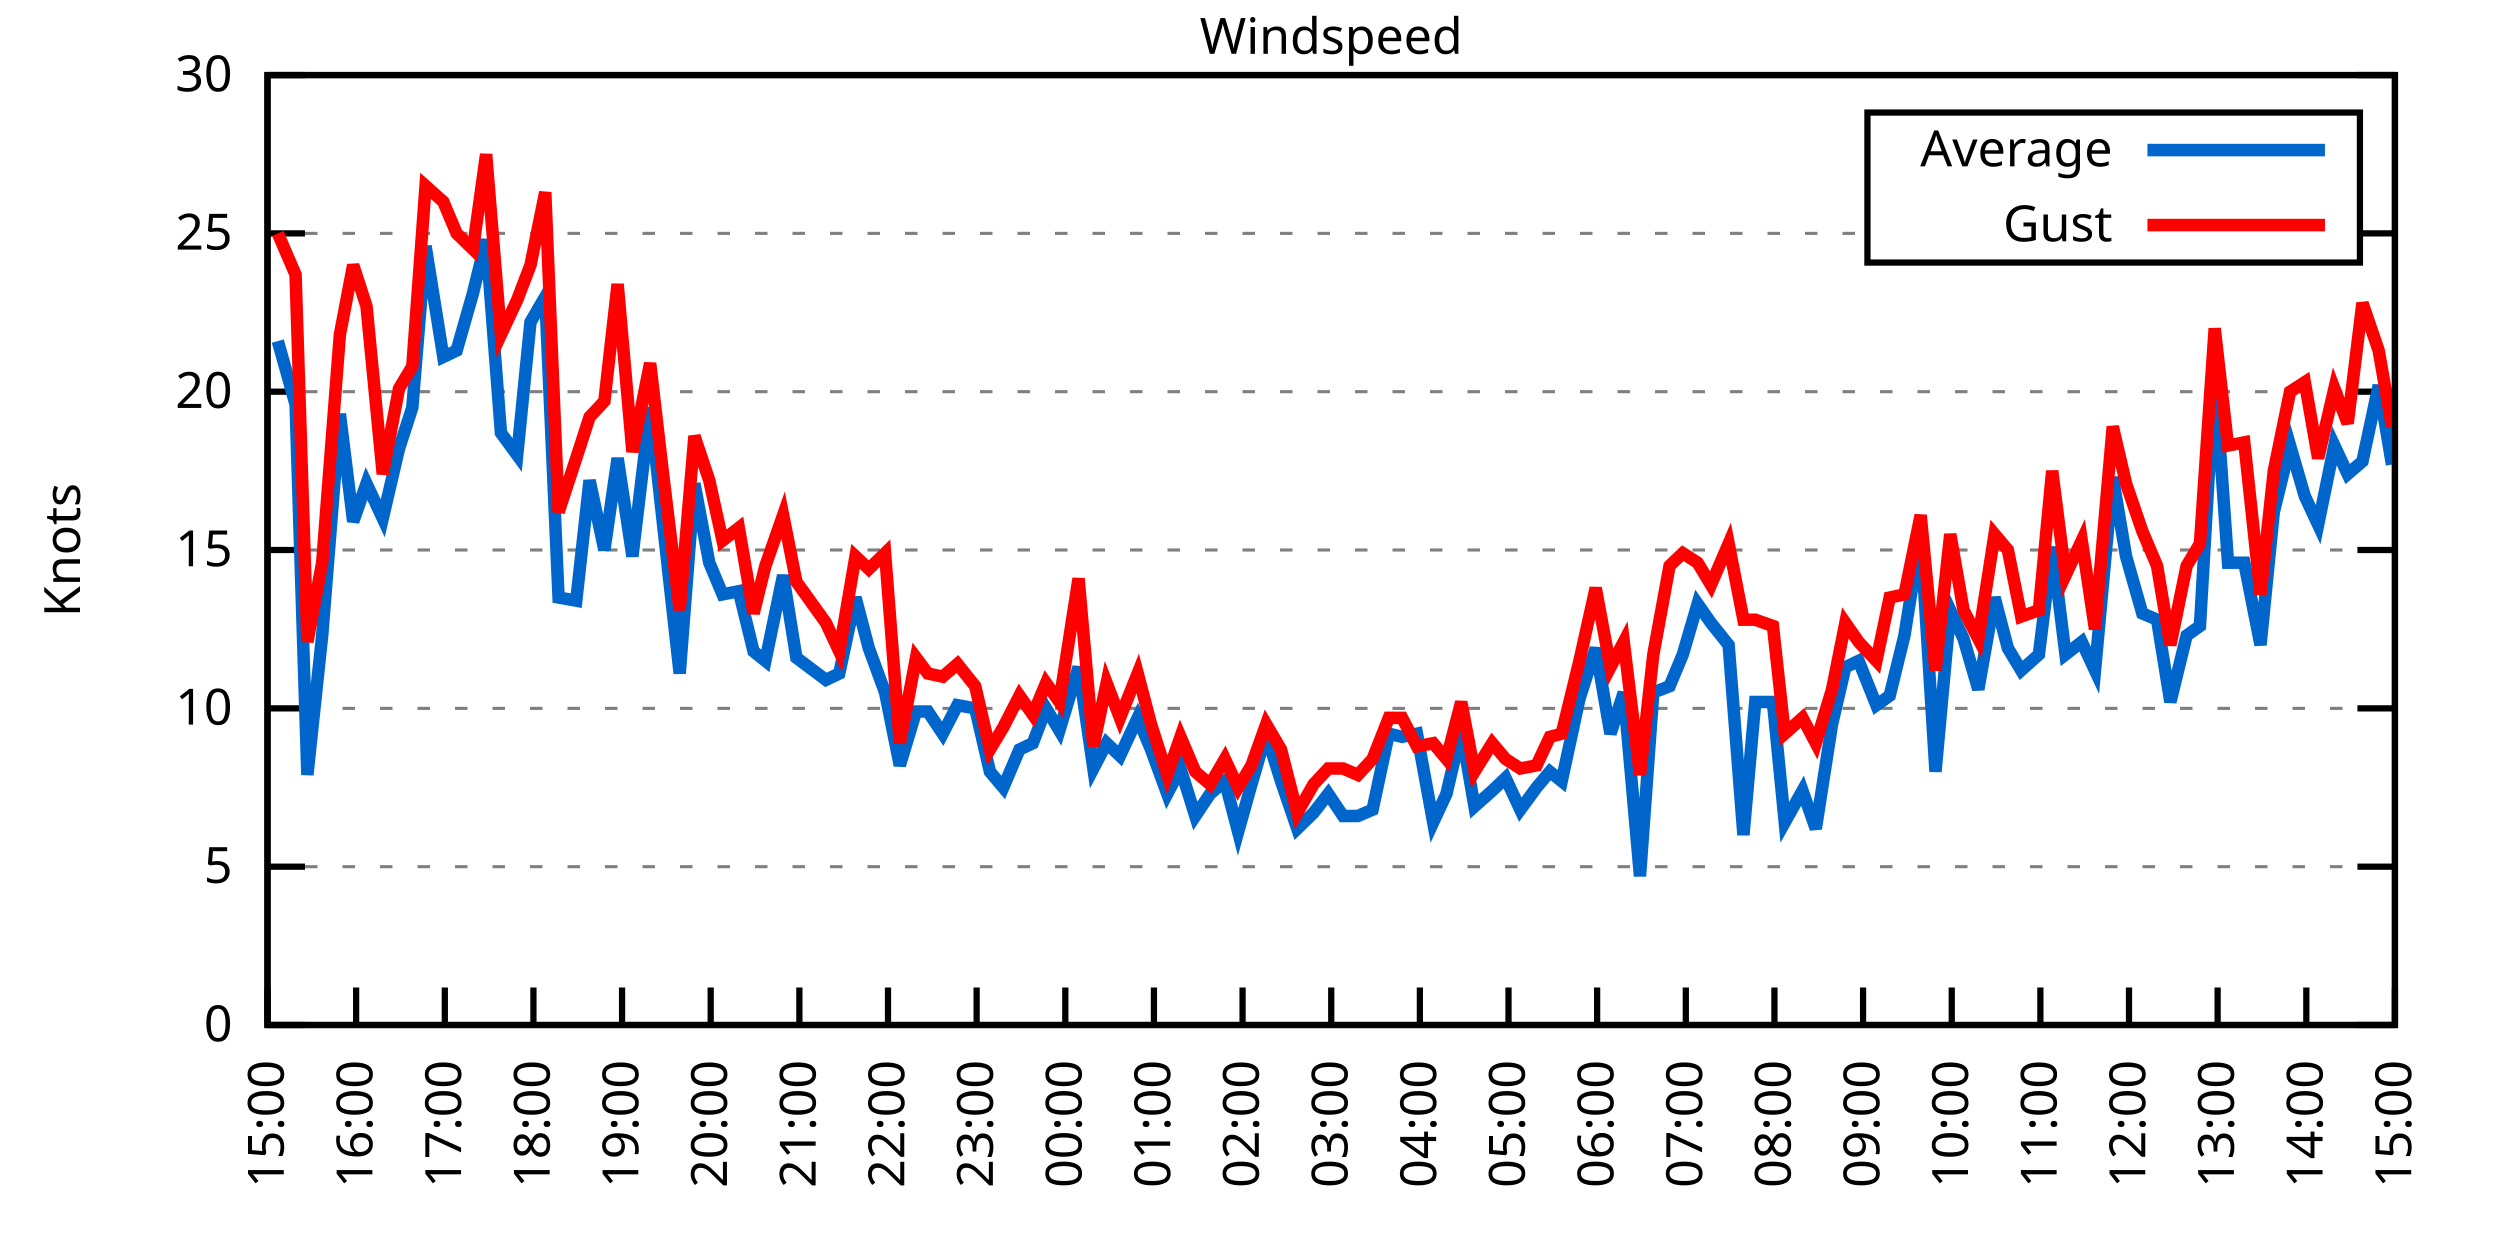
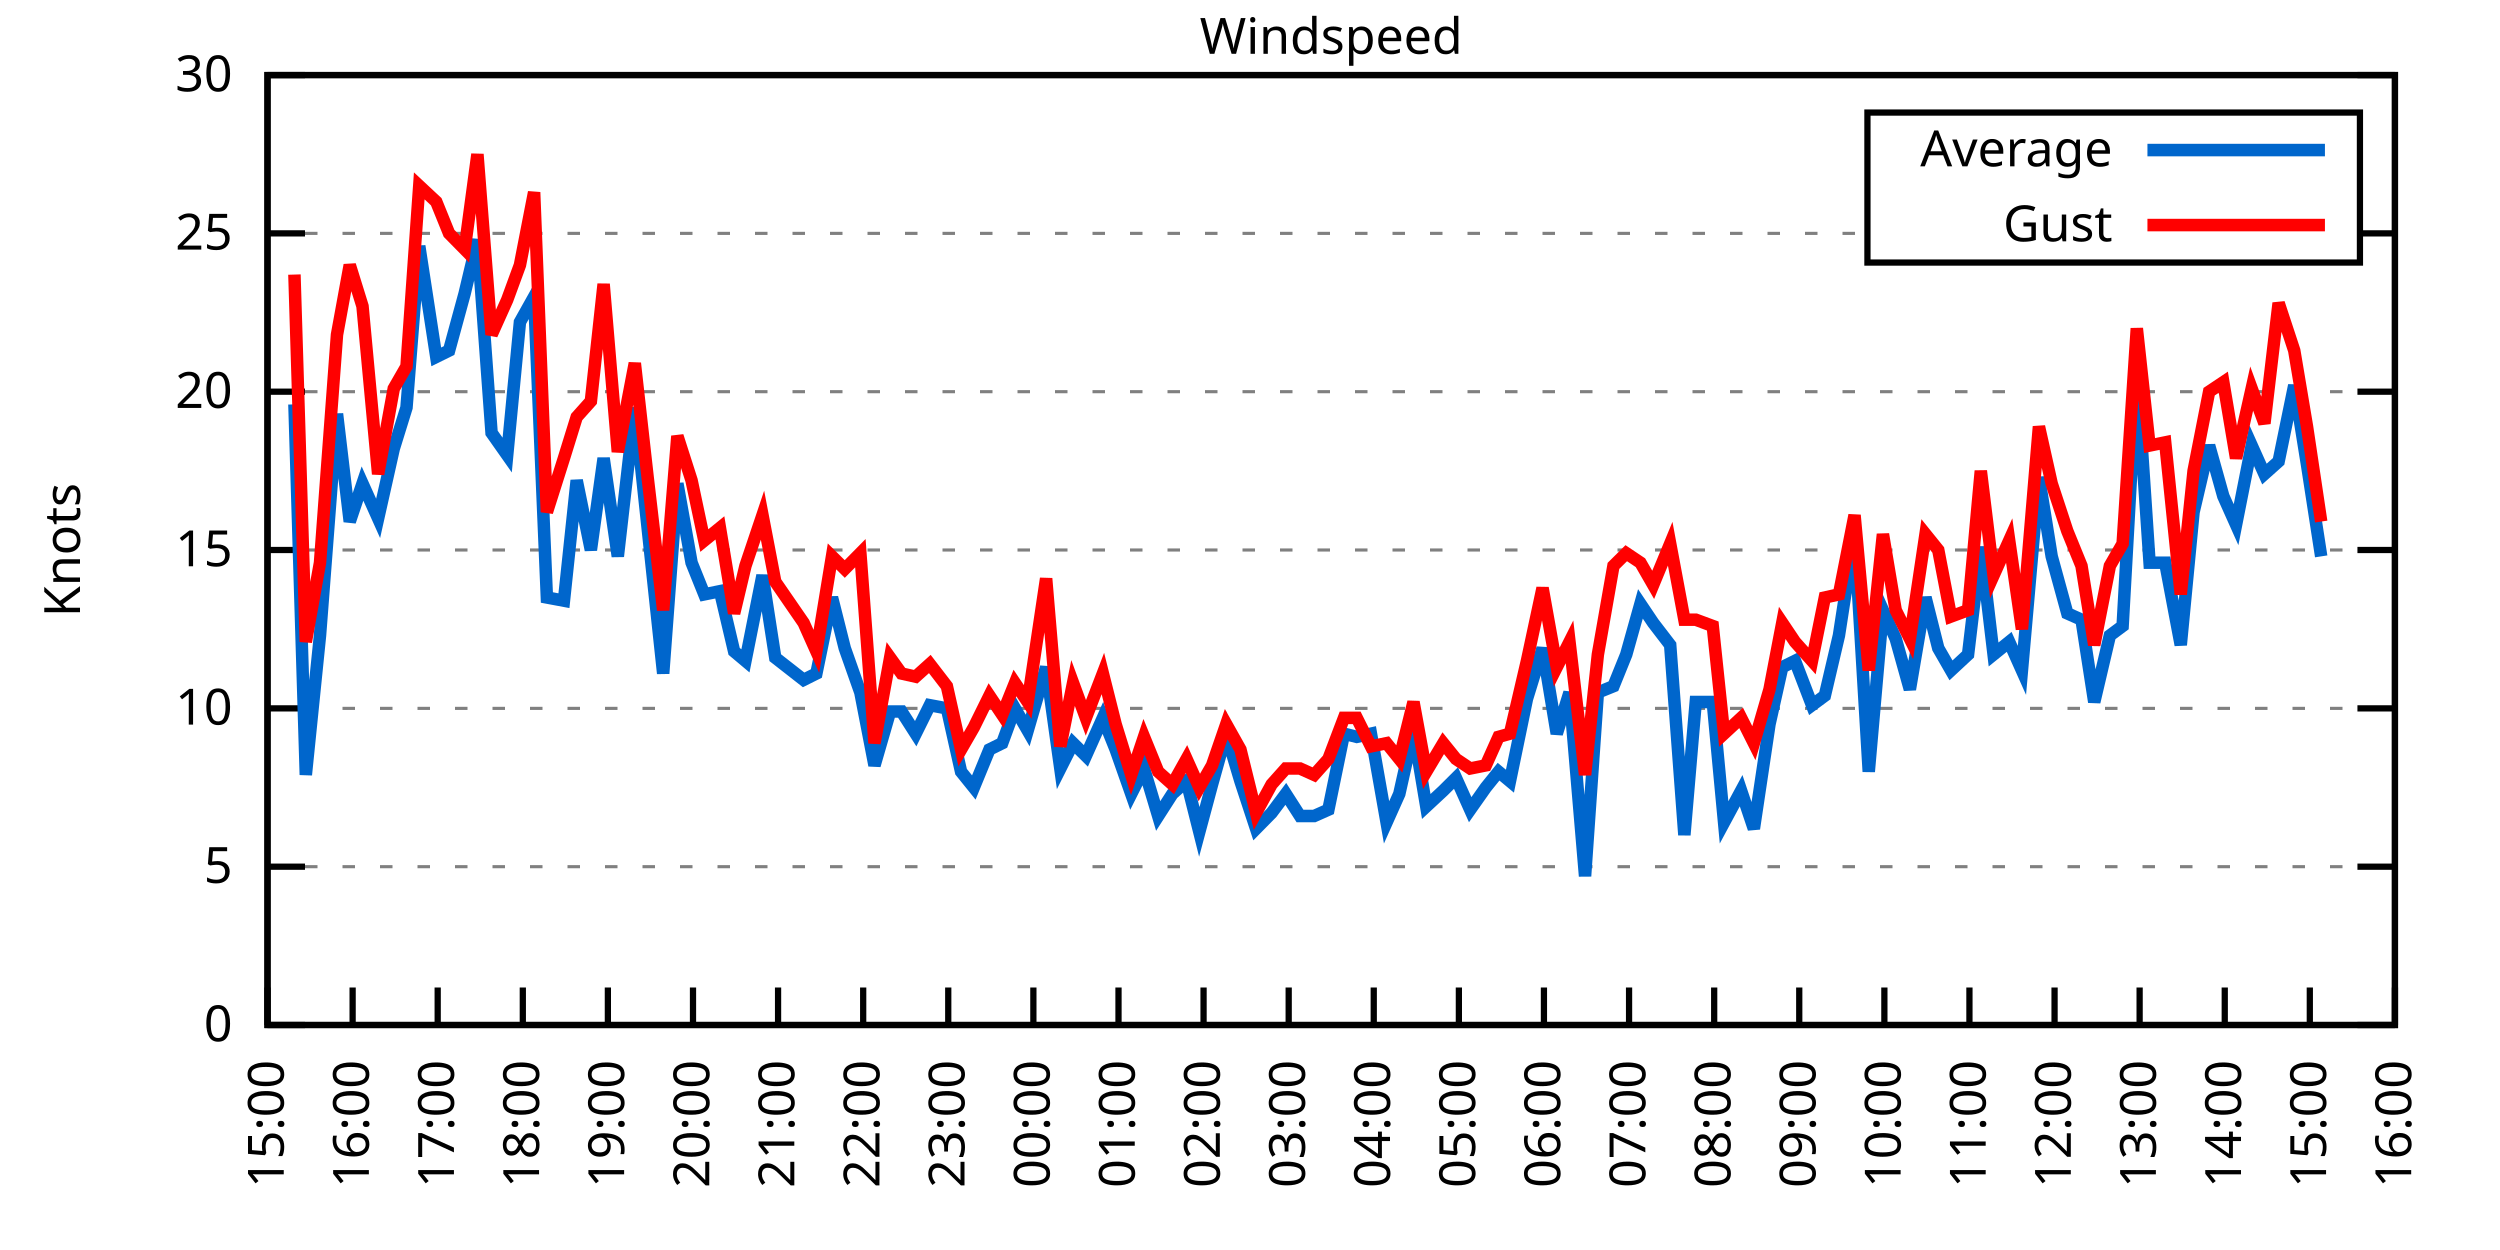
<svg xmlns="http://www.w3.org/2000/svg" xmlns:xlink="http://www.w3.org/1999/xlink" width="400" height="200" viewBox="0 0 400 200">
  <g id="gnuplot_canvas">
    <rect x="0" y="0" width="400" height="200" fill="none" />
    <defs>
      <circle id="gpDot" r="0.5" stroke-width="0.5" stroke="currentColor" />
      <path id="gpPt0" stroke-width="0.333" stroke="currentColor" d="M-1,0 h2 M0,-1 v2" />
      <path id="gpPt1" stroke-width="0.333" stroke="currentColor" d="M-1,-1 L1,1 M1,-1 L-1,1" />
      <path id="gpPt2" stroke-width="0.333" stroke="currentColor" d="M-1,0 L1,0 M0,-1 L0,1 M-1,-1 L1,1 M-1,1 L1,-1" />
      <rect id="gpPt3" stroke-width="0.333" stroke="currentColor" x="-1" y="-1" width="2" height="2" />
      <rect id="gpPt4" stroke-width="0.333" stroke="currentColor" fill="currentColor" x="-1" y="-1" width="2" height="2" />
      <circle id="gpPt5" stroke-width="0.333" stroke="currentColor" cx="0" cy="0" r="1" />
      <use xlink:href="#gpPt5" id="gpPt6" fill="currentColor" stroke="none" />
      <path id="gpPt7" stroke-width="0.333" stroke="currentColor" d="M0,-1.33 L-1.33,0.67 L1.33,0.67 z" />
      <use xlink:href="#gpPt7" id="gpPt8" fill="currentColor" stroke="none" />
      <use xlink:href="#gpPt7" id="gpPt9" stroke="currentColor" transform="rotate(180)" />
      <use xlink:href="#gpPt9" id="gpPt10" fill="currentColor" stroke="none" />
      <use xlink:href="#gpPt3" id="gpPt11" stroke="currentColor" transform="rotate(45)" />
      <use xlink:href="#gpPt11" id="gpPt12" fill="currentColor" stroke="none" />
      <path id="gpPt13" stroke-width="0.333" stroke="currentColor" d="M0,1.330 L1.265,0.411 L0.782,-1.067 L-0.782,-1.076 L-1.265,0.411 z" />
      <use xlink:href="#gpPt13" id="gpPt14" fill="currentColor" stroke="none" />
      <filter id="textbox" filterUnits="objectBoundingBox" x="0" y="0" height="1" width="1">
        <feFlood flood-color="white" flood-opacity="1" result="bgnd" />
        <feComposite in="SourceGraphic" in2="bgnd" operator="atop" />
      </filter>
      <filter id="greybox" filterUnits="objectBoundingBox" x="0" y="0" height="1" width="1">
        <feFlood flood-color="lightgrey" flood-opacity="1" result="grey" />
        <feComposite in="SourceGraphic" in2="grey" operator="atop" />
      </filter>
    </defs>
    <g fill="none" color="white" stroke="currentColor" stroke-width="1.00" stroke-linecap="butt" stroke-linejoin="miter">
</g>
    <g fill="none" color="black" stroke="currentColor" stroke-width="1.00" stroke-linecap="butt" stroke-linejoin="miter">
      <g stroke="none" shape-rendering="crispEdges">
        <polygon fill="rgb(255, 255, 255)" points="42.80,164.00 383.18,164.00 383.18,12.02 42.80,12.02 " />
      </g>
    </g>
    <g fill="none" color="black" stroke="currentColor" stroke-width="1.00" stroke-linecap="butt" stroke-linejoin="miter">
</g>
    <g fill="none" color="black" stroke="black" stroke-width="0.50" stroke-linecap="butt" stroke-linejoin="miter">
</g>
    <g fill="none" color="gray" stroke="currentColor" stroke-width="0.50" stroke-linecap="butt" stroke-linejoin="miter">
      <path stroke="gray" stroke-dasharray="2,4" class="gridline" d="M42.80,164.00 L383.19,164.00  " />
    </g>
    <g fill="none" color="gray" stroke="gray" stroke-width="1.00" stroke-linecap="butt" stroke-linejoin="miter">
</g>
    <g fill="none" color="black" stroke="currentColor" stroke-width="1.00" stroke-linecap="butt" stroke-linejoin="miter">
      <path stroke="black" d="M42.80,164.00 L48.80,164.00 M383.19,164.00 L377.19,164.00  " />
      <g transform="translate(37.20,166.60)" stroke="none" fill="black" font-family="Sans" font-size="8.00" text-anchor="end">
        <text>
          <tspan font-family="Sans"> 0</tspan>
        </text>
      </g>
    </g>
    <g fill="none" color="black" stroke="currentColor" stroke-width="1.00" stroke-linecap="butt" stroke-linejoin="miter">
</g>
    <g fill="none" color="black" stroke="black" stroke-width="0.50" stroke-linecap="butt" stroke-linejoin="miter">
</g>
    <g fill="none" color="gray" stroke="currentColor" stroke-width="0.50" stroke-linecap="butt" stroke-linejoin="miter">
      <path stroke="gray" stroke-dasharray="2,4" class="gridline" d="M42.80,138.67 L383.19,138.67  " />
    </g>
    <g fill="none" color="gray" stroke="gray" stroke-width="1.00" stroke-linecap="butt" stroke-linejoin="miter">
</g>
    <g fill="none" color="black" stroke="currentColor" stroke-width="1.00" stroke-linecap="butt" stroke-linejoin="miter">
      <path stroke="black" d="M42.80,138.67 L48.80,138.67 M383.19,138.67 L377.19,138.67  " />
      <g transform="translate(37.20,141.27)" stroke="none" fill="black" font-family="Sans" font-size="8.00" text-anchor="end">
        <text>
          <tspan font-family="Sans"> 5</tspan>
        </text>
      </g>
    </g>
    <g fill="none" color="black" stroke="currentColor" stroke-width="1.00" stroke-linecap="butt" stroke-linejoin="miter">
</g>
    <g fill="none" color="black" stroke="black" stroke-width="0.50" stroke-linecap="butt" stroke-linejoin="miter">
</g>
    <g fill="none" color="gray" stroke="currentColor" stroke-width="0.50" stroke-linecap="butt" stroke-linejoin="miter">
      <path stroke="gray" stroke-dasharray="2,4" class="gridline" d="M42.80,113.34 L383.19,113.34  " />
    </g>
    <g fill="none" color="gray" stroke="gray" stroke-width="1.00" stroke-linecap="butt" stroke-linejoin="miter">
</g>
    <g fill="none" color="black" stroke="currentColor" stroke-width="1.00" stroke-linecap="butt" stroke-linejoin="miter">
      <path stroke="black" d="M42.80,113.34 L48.80,113.34 M383.19,113.34 L377.19,113.34  " />
      <g transform="translate(37.20,115.94)" stroke="none" fill="black" font-family="Sans" font-size="8.00" text-anchor="end">
        <text>
          <tspan font-family="Sans"> 10</tspan>
        </text>
      </g>
    </g>
    <g fill="none" color="black" stroke="currentColor" stroke-width="1.00" stroke-linecap="butt" stroke-linejoin="miter">
</g>
    <g fill="none" color="black" stroke="black" stroke-width="0.50" stroke-linecap="butt" stroke-linejoin="miter">
</g>
    <g fill="none" color="gray" stroke="currentColor" stroke-width="0.50" stroke-linecap="butt" stroke-linejoin="miter">
      <path stroke="gray" stroke-dasharray="2,4" class="gridline" d="M42.80,88.00 L383.19,88.00  " />
    </g>
    <g fill="none" color="gray" stroke="gray" stroke-width="1.00" stroke-linecap="butt" stroke-linejoin="miter">
</g>
    <g fill="none" color="black" stroke="currentColor" stroke-width="1.00" stroke-linecap="butt" stroke-linejoin="miter">
      <path stroke="black" d="M42.80,88.00 L48.80,88.00 M383.19,88.00 L377.19,88.00  " />
      <g transform="translate(37.20,90.60)" stroke="none" fill="black" font-family="Sans" font-size="8.00" text-anchor="end">
        <text>
          <tspan font-family="Sans"> 15</tspan>
        </text>
      </g>
    </g>
    <g fill="none" color="black" stroke="currentColor" stroke-width="1.00" stroke-linecap="butt" stroke-linejoin="miter">
</g>
    <g fill="none" color="black" stroke="black" stroke-width="0.50" stroke-linecap="butt" stroke-linejoin="miter">
</g>
    <g fill="none" color="gray" stroke="currentColor" stroke-width="0.50" stroke-linecap="butt" stroke-linejoin="miter">
      <path stroke="gray" stroke-dasharray="2,4" class="gridline" d="M42.80,62.67 L383.19,62.67  " />
    </g>
    <g fill="none" color="gray" stroke="gray" stroke-width="1.00" stroke-linecap="butt" stroke-linejoin="miter">
</g>
    <g fill="none" color="black" stroke="currentColor" stroke-width="1.00" stroke-linecap="butt" stroke-linejoin="miter">
      <path stroke="black" d="M42.80,62.67 L48.80,62.67 M383.19,62.67 L377.19,62.67  " />
      <g transform="translate(37.20,65.27)" stroke="none" fill="black" font-family="Sans" font-size="8.00" text-anchor="end">
        <text>
          <tspan font-family="Sans"> 20</tspan>
        </text>
      </g>
    </g>
    <g fill="none" color="black" stroke="currentColor" stroke-width="1.00" stroke-linecap="butt" stroke-linejoin="miter">
</g>
    <g fill="none" color="black" stroke="black" stroke-width="0.50" stroke-linecap="butt" stroke-linejoin="miter">
</g>
    <g fill="none" color="gray" stroke="currentColor" stroke-width="0.50" stroke-linecap="butt" stroke-linejoin="miter">
      <path stroke="gray" stroke-dasharray="2,4" class="gridline" d="M42.80,37.34 L298.79,37.34 M377.59,37.34 L383.19,37.34  " />
    </g>
    <g fill="none" color="gray" stroke="gray" stroke-width="1.00" stroke-linecap="butt" stroke-linejoin="miter">
</g>
    <g fill="none" color="black" stroke="currentColor" stroke-width="1.00" stroke-linecap="butt" stroke-linejoin="miter">
      <path stroke="black" d="M42.80,37.34 L48.80,37.34 M383.19,37.34 L377.19,37.34  " />
      <g transform="translate(37.20,39.94)" stroke="none" fill="black" font-family="Sans" font-size="8.00" text-anchor="end">
        <text>
          <tspan font-family="Sans"> 25</tspan>
        </text>
      </g>
    </g>
    <g fill="none" color="black" stroke="currentColor" stroke-width="1.00" stroke-linecap="butt" stroke-linejoin="miter">
</g>
    <g fill="none" color="black" stroke="black" stroke-width="0.50" stroke-linecap="butt" stroke-linejoin="miter">
</g>
    <g fill="none" color="gray" stroke="currentColor" stroke-width="0.50" stroke-linecap="butt" stroke-linejoin="miter">
      <path stroke="gray" stroke-dasharray="2,4" class="gridline" d="M42.80,12.01 L383.19,12.01  " />
    </g>
    <g fill="none" color="gray" stroke="gray" stroke-width="1.00" stroke-linecap="butt" stroke-linejoin="miter">
</g>
    <g fill="none" color="black" stroke="currentColor" stroke-width="1.00" stroke-linecap="butt" stroke-linejoin="miter">
      <path stroke="black" d="M42.80,12.01 L48.80,12.01 M383.19,12.01 L377.19,12.01  " />
      <g transform="translate(37.20,14.61)" stroke="none" fill="black" font-family="Sans" font-size="8.00" text-anchor="end">
        <text>
          <tspan font-family="Sans"> 30</tspan>
        </text>
      </g>
    </g>
    <g fill="none" color="black" stroke="currentColor" stroke-width="1.00" stroke-linecap="butt" stroke-linejoin="miter">
      <path stroke="black" d="M42.80,164.00 L42.80,158.00  " />
      <g transform="translate(45.40,169.60) rotate(270.00)" stroke="none" fill="black" font-family="Sans" font-size="8.00" text-anchor="end">
        <text>
          <tspan font-family="Sans">15:00</tspan>
        </text>
      </g>
    </g>
    <g fill="none" color="black" stroke="currentColor" stroke-width="1.00" stroke-linecap="butt" stroke-linejoin="miter">
-       <path stroke="black" d="M56.98,164.00 L56.98,158.00  " />
-       <g transform="translate(59.58,169.60) rotate(270.00)" stroke="none" fill="black" font-family="Sans" font-size="8.00" text-anchor="end">
+       <path stroke="black" d="M56.42,164.00 L56.42,158.00  " />
+       <g transform="translate(59.02,169.60) rotate(270.00)" stroke="none" fill="black" font-family="Sans" font-size="8.00" text-anchor="end">
        <text>
          <tspan font-family="Sans">16:00</tspan>
        </text>
      </g>
    </g>
    <g fill="none" color="black" stroke="currentColor" stroke-width="1.00" stroke-linecap="butt" stroke-linejoin="miter">
-       <path stroke="black" d="M71.17,164.00 L71.17,158.00  " />
-       <g transform="translate(73.77,169.60) rotate(270.00)" stroke="none" fill="black" font-family="Sans" font-size="8.00" text-anchor="end">
+       <path stroke="black" d="M70.03,164.00 L70.03,158.00  " />
+       <g transform="translate(72.63,169.60) rotate(270.00)" stroke="none" fill="black" font-family="Sans" font-size="8.00" text-anchor="end">
        <text>
          <tspan font-family="Sans">17:00</tspan>
        </text>
      </g>
    </g>
    <g fill="none" color="black" stroke="currentColor" stroke-width="1.00" stroke-linecap="butt" stroke-linejoin="miter">
-       <path stroke="black" d="M85.35,164.00 L85.35,158.00  " />
-       <g transform="translate(87.95,169.60) rotate(270.00)" stroke="none" fill="black" font-family="Sans" font-size="8.00" text-anchor="end">
+       <path stroke="black" d="M83.65,164.00 L83.65,158.00  " />
+       <g transform="translate(86.25,169.60) rotate(270.00)" stroke="none" fill="black" font-family="Sans" font-size="8.00" text-anchor="end">
        <text>
          <tspan font-family="Sans">18:00</tspan>
        </text>
      </g>
    </g>
    <g fill="none" color="black" stroke="currentColor" stroke-width="1.00" stroke-linecap="butt" stroke-linejoin="miter">
-       <path stroke="black" d="M99.53,164.00 L99.53,158.00  " />
-       <g transform="translate(102.13,169.60) rotate(270.00)" stroke="none" fill="black" font-family="Sans" font-size="8.00" text-anchor="end">
+       <path stroke="black" d="M97.26,164.00 L97.26,158.00  " />
+       <g transform="translate(99.86,169.60) rotate(270.00)" stroke="none" fill="black" font-family="Sans" font-size="8.00" text-anchor="end">
        <text>
          <tspan font-family="Sans">19:00</tspan>
        </text>
      </g>
    </g>
    <g fill="none" color="black" stroke="currentColor" stroke-width="1.00" stroke-linecap="butt" stroke-linejoin="miter">
-       <path stroke="black" d="M113.71,164.00 L113.71,158.00  " />
-       <g transform="translate(116.31,169.60) rotate(270.00)" stroke="none" fill="black" font-family="Sans" font-size="8.00" text-anchor="end">
+       <path stroke="black" d="M110.88,164.00 L110.88,158.00  " />
+       <g transform="translate(113.48,169.60) rotate(270.00)" stroke="none" fill="black" font-family="Sans" font-size="8.00" text-anchor="end">
        <text>
          <tspan font-family="Sans">20:00</tspan>
        </text>
      </g>
    </g>
    <g fill="none" color="black" stroke="currentColor" stroke-width="1.00" stroke-linecap="butt" stroke-linejoin="miter">
-       <path stroke="black" d="M127.90,164.00 L127.90,158.00  " />
-       <g transform="translate(130.50,169.60) rotate(270.00)" stroke="none" fill="black" font-family="Sans" font-size="8.00" text-anchor="end">
+       <path stroke="black" d="M124.49,164.00 L124.49,158.00  " />
+       <g transform="translate(127.09,169.60) rotate(270.00)" stroke="none" fill="black" font-family="Sans" font-size="8.00" text-anchor="end">
        <text>
          <tspan font-family="Sans">21:00</tspan>
        </text>
      </g>
    </g>
    <g fill="none" color="black" stroke="currentColor" stroke-width="1.00" stroke-linecap="butt" stroke-linejoin="miter">
-       <path stroke="black" d="M142.08,164.00 L142.08,158.00  " />
-       <g transform="translate(144.68,169.60) rotate(270.00)" stroke="none" fill="black" font-family="Sans" font-size="8.00" text-anchor="end">
+       <path stroke="black" d="M138.11,164.00 L138.11,158.00  " />
+       <g transform="translate(140.71,169.60) rotate(270.00)" stroke="none" fill="black" font-family="Sans" font-size="8.00" text-anchor="end">
        <text>
          <tspan font-family="Sans">22:00</tspan>
        </text>
      </g>
    </g>
    <g fill="none" color="black" stroke="currentColor" stroke-width="1.00" stroke-linecap="butt" stroke-linejoin="miter">
-       <path stroke="black" d="M156.26,164.00 L156.26,158.00  " />
-       <g transform="translate(158.86,169.60) rotate(270.00)" stroke="none" fill="black" font-family="Sans" font-size="8.00" text-anchor="end">
+       <path stroke="black" d="M151.72,164.00 L151.72,158.00  " />
+       <g transform="translate(154.32,169.60) rotate(270.00)" stroke="none" fill="black" font-family="Sans" font-size="8.00" text-anchor="end">
        <text>
          <tspan font-family="Sans">23:00</tspan>
        </text>
      </g>
    </g>
    <g fill="none" color="black" stroke="currentColor" stroke-width="1.00" stroke-linecap="butt" stroke-linejoin="miter">
-       <path stroke="black" d="M170.45,164.00 L170.45,158.00  " />
-       <g transform="translate(173.05,169.60) rotate(270.00)" stroke="none" fill="black" font-family="Sans" font-size="8.00" text-anchor="end">
+       <path stroke="black" d="M165.34,164.00 L165.34,158.00  " />
+       <g transform="translate(167.94,169.60) rotate(270.00)" stroke="none" fill="black" font-family="Sans" font-size="8.00" text-anchor="end">
        <text>
          <tspan font-family="Sans">00:00</tspan>
        </text>
      </g>
    </g>
    <g fill="none" color="black" stroke="currentColor" stroke-width="1.00" stroke-linecap="butt" stroke-linejoin="miter">
-       <path stroke="black" d="M184.63,164.00 L184.63,158.00  " />
-       <g transform="translate(187.23,169.60) rotate(270.00)" stroke="none" fill="black" font-family="Sans" font-size="8.00" text-anchor="end">
+       <path stroke="black" d="M178.96,164.00 L178.96,158.00  " />
+       <g transform="translate(181.56,169.60) rotate(270.00)" stroke="none" fill="black" font-family="Sans" font-size="8.00" text-anchor="end">
        <text>
          <tspan font-family="Sans">01:00</tspan>
        </text>
      </g>
    </g>
    <g fill="none" color="black" stroke="currentColor" stroke-width="1.00" stroke-linecap="butt" stroke-linejoin="miter">
-       <path stroke="black" d="M198.81,164.00 L198.81,158.00  " />
-       <g transform="translate(201.41,169.60) rotate(270.00)" stroke="none" fill="black" font-family="Sans" font-size="8.00" text-anchor="end">
+       <path stroke="black" d="M192.57,164.00 L192.57,158.00  " />
+       <g transform="translate(195.17,169.60) rotate(270.00)" stroke="none" fill="black" font-family="Sans" font-size="8.00" text-anchor="end">
        <text>
          <tspan font-family="Sans">02:00</tspan>
        </text>
      </g>
    </g>
    <g fill="none" color="black" stroke="currentColor" stroke-width="1.00" stroke-linecap="butt" stroke-linejoin="miter">
-       <path stroke="black" d="M213.00,164.00 L213.00,158.00  " />
-       <g transform="translate(215.60,169.60) rotate(270.00)" stroke="none" fill="black" font-family="Sans" font-size="8.00" text-anchor="end">
+       <path stroke="black" d="M206.19,164.00 L206.19,158.00  " />
+       <g transform="translate(208.79,169.60) rotate(270.00)" stroke="none" fill="black" font-family="Sans" font-size="8.00" text-anchor="end">
        <text>
          <tspan font-family="Sans">03:00</tspan>
        </text>
      </g>
    </g>
    <g fill="none" color="black" stroke="currentColor" stroke-width="1.00" stroke-linecap="butt" stroke-linejoin="miter">
-       <path stroke="black" d="M227.18,164.00 L227.18,158.00  " />
-       <g transform="translate(229.78,169.60) rotate(270.00)" stroke="none" fill="black" font-family="Sans" font-size="8.00" text-anchor="end">
+       <path stroke="black" d="M219.80,164.00 L219.80,158.00  " />
+       <g transform="translate(222.40,169.60) rotate(270.00)" stroke="none" fill="black" font-family="Sans" font-size="8.00" text-anchor="end">
        <text>
          <tspan font-family="Sans">04:00</tspan>
        </text>
      </g>
    </g>
    <g fill="none" color="black" stroke="currentColor" stroke-width="1.00" stroke-linecap="butt" stroke-linejoin="miter">
-       <path stroke="black" d="M241.36,164.00 L241.36,158.00  " />
-       <g transform="translate(243.96,169.60) rotate(270.00)" stroke="none" fill="black" font-family="Sans" font-size="8.00" text-anchor="end">
+       <path stroke="black" d="M233.42,164.00 L233.42,158.00  " />
+       <g transform="translate(236.02,169.60) rotate(270.00)" stroke="none" fill="black" font-family="Sans" font-size="8.00" text-anchor="end">
        <text>
          <tspan font-family="Sans">05:00</tspan>
        </text>
      </g>
    </g>
    <g fill="none" color="black" stroke="currentColor" stroke-width="1.00" stroke-linecap="butt" stroke-linejoin="miter">
-       <path stroke="black" d="M255.54,164.00 L255.54,158.00  " />
-       <g transform="translate(258.14,169.60) rotate(270.00)" stroke="none" fill="black" font-family="Sans" font-size="8.00" text-anchor="end">
+       <path stroke="black" d="M247.03,164.00 L247.03,158.00  " />
+       <g transform="translate(249.63,169.60) rotate(270.00)" stroke="none" fill="black" font-family="Sans" font-size="8.00" text-anchor="end">
        <text>
          <tspan font-family="Sans">06:00</tspan>
        </text>
      </g>
    </g>
    <g fill="none" color="black" stroke="currentColor" stroke-width="1.00" stroke-linecap="butt" stroke-linejoin="miter">
-       <path stroke="black" d="M269.73,164.00 L269.73,158.00  " />
-       <g transform="translate(272.33,169.60) rotate(270.00)" stroke="none" fill="black" font-family="Sans" font-size="8.00" text-anchor="end">
+       <path stroke="black" d="M260.65,164.00 L260.65,158.00  " />
+       <g transform="translate(263.25,169.60) rotate(270.00)" stroke="none" fill="black" font-family="Sans" font-size="8.00" text-anchor="end">
        <text>
          <tspan font-family="Sans">07:00</tspan>
        </text>
      </g>
    </g>
    <g fill="none" color="black" stroke="currentColor" stroke-width="1.00" stroke-linecap="butt" stroke-linejoin="miter">
-       <path stroke="black" d="M283.91,164.00 L283.91,158.00  " />
-       <g transform="translate(286.51,169.60) rotate(270.00)" stroke="none" fill="black" font-family="Sans" font-size="8.00" text-anchor="end">
+       <path stroke="black" d="M274.27,164.00 L274.27,158.00  " />
+       <g transform="translate(276.87,169.60) rotate(270.00)" stroke="none" fill="black" font-family="Sans" font-size="8.00" text-anchor="end">
        <text>
          <tspan font-family="Sans">08:00</tspan>
        </text>
      </g>
    </g>
    <g fill="none" color="black" stroke="currentColor" stroke-width="1.00" stroke-linecap="butt" stroke-linejoin="miter">
-       <path stroke="black" d="M298.09,164.00 L298.09,158.00  " />
-       <g transform="translate(300.69,169.60) rotate(270.00)" stroke="none" fill="black" font-family="Sans" font-size="8.00" text-anchor="end">
+       <path stroke="black" d="M287.88,164.00 L287.88,158.00  " />
+       <g transform="translate(290.48,169.60) rotate(270.00)" stroke="none" fill="black" font-family="Sans" font-size="8.00" text-anchor="end">
        <text>
          <tspan font-family="Sans">09:00</tspan>
        </text>
      </g>
    </g>
    <g fill="none" color="black" stroke="currentColor" stroke-width="1.00" stroke-linecap="butt" stroke-linejoin="miter">
-       <path stroke="black" d="M312.28,164.00 L312.28,158.00  " />
-       <g transform="translate(314.88,169.60) rotate(270.00)" stroke="none" fill="black" font-family="Sans" font-size="8.00" text-anchor="end">
+       <path stroke="black" d="M301.50,164.00 L301.50,158.00  " />
+       <g transform="translate(304.10,169.60) rotate(270.00)" stroke="none" fill="black" font-family="Sans" font-size="8.00" text-anchor="end">
        <text>
          <tspan font-family="Sans">10:00</tspan>
        </text>
      </g>
    </g>
    <g fill="none" color="black" stroke="currentColor" stroke-width="1.00" stroke-linecap="butt" stroke-linejoin="miter">
-       <path stroke="black" d="M326.46,164.00 L326.46,158.00  " />
-       <g transform="translate(329.06,169.60) rotate(270.00)" stroke="none" fill="black" font-family="Sans" font-size="8.00" text-anchor="end">
+       <path stroke="black" d="M315.11,164.00 L315.11,158.00  " />
+       <g transform="translate(317.71,169.60) rotate(270.00)" stroke="none" fill="black" font-family="Sans" font-size="8.00" text-anchor="end">
        <text>
          <tspan font-family="Sans">11:00</tspan>
        </text>
      </g>
    </g>
    <g fill="none" color="black" stroke="currentColor" stroke-width="1.00" stroke-linecap="butt" stroke-linejoin="miter">
-       <path stroke="black" d="M340.64,164.00 L340.64,158.00  " />
-       <g transform="translate(343.24,169.60) rotate(270.00)" stroke="none" fill="black" font-family="Sans" font-size="8.00" text-anchor="end">
+       <path stroke="black" d="M328.73,164.00 L328.73,158.00  " />
+       <g transform="translate(331.33,169.60) rotate(270.00)" stroke="none" fill="black" font-family="Sans" font-size="8.00" text-anchor="end">
        <text>
          <tspan font-family="Sans">12:00</tspan>
        </text>
      </g>
    </g>
    <g fill="none" color="black" stroke="currentColor" stroke-width="1.00" stroke-linecap="butt" stroke-linejoin="miter">
-       <path stroke="black" d="M354.82,164.00 L354.82,158.00  " />
-       <g transform="translate(357.42,169.60) rotate(270.00)" stroke="none" fill="black" font-family="Sans" font-size="8.00" text-anchor="end">
+       <path stroke="black" d="M342.34,164.00 L342.34,158.00  " />
+       <g transform="translate(344.94,169.60) rotate(270.00)" stroke="none" fill="black" font-family="Sans" font-size="8.00" text-anchor="end">
        <text>
          <tspan font-family="Sans">13:00</tspan>
        </text>
      </g>
    </g>
    <g fill="none" color="black" stroke="currentColor" stroke-width="1.00" stroke-linecap="butt" stroke-linejoin="miter">
-       <path stroke="black" d="M369.01,164.00 L369.01,158.00  " />
-       <g transform="translate(371.61,169.60) rotate(270.00)" stroke="none" fill="black" font-family="Sans" font-size="8.00" text-anchor="end">
+       <path stroke="black" d="M355.96,164.00 L355.96,158.00  " />
+       <g transform="translate(358.56,169.60) rotate(270.00)" stroke="none" fill="black" font-family="Sans" font-size="8.00" text-anchor="end">
        <text>
          <tspan font-family="Sans">14:00</tspan>
+         </text>
+       </g>
+     </g>
+     <g fill="none" color="black" stroke="currentColor" stroke-width="1.00" stroke-linecap="butt" stroke-linejoin="miter">
+       <path stroke="black" d="M369.57,164.00 L369.57,158.00  " />
+       <g transform="translate(372.17,169.60) rotate(270.00)" stroke="none" fill="black" font-family="Sans" font-size="8.00" text-anchor="end">
+         <text>
+           <tspan font-family="Sans">15:00</tspan>
        </text>
      </g>
    </g>
    <g fill="none" color="black" stroke="currentColor" stroke-width="1.00" stroke-linecap="butt" stroke-linejoin="miter">
      <path stroke="black" d="M383.19,164.00 L383.19,158.00  " />
      <g transform="translate(385.79,169.60) rotate(270.00)" stroke="none" fill="black" font-family="Sans" font-size="8.00" text-anchor="end">
        <text>
-           <tspan font-family="Sans">15:00</tspan>
+           <tspan font-family="Sans">16:00</tspan>
        </text>
      </g>
    </g>
    <g fill="none" color="black" stroke="currentColor" stroke-width="1.00" stroke-linecap="butt" stroke-linejoin="miter">
</g>
    <g fill="none" color="black" stroke="currentColor" stroke-width="1.00" stroke-linecap="butt" stroke-linejoin="miter">
      <path stroke="black" d="M42.80,12.01 L42.80,164.00 L383.19,164.00 L383.19,12.01 L42.80,12.01 Z  " />
    </g>
    <g fill="none" color="black" stroke="currentColor" stroke-width="1.00" stroke-linecap="butt" stroke-linejoin="miter">
</g>
    <g fill="none" color="black" stroke="currentColor" stroke-width="1.00" stroke-linecap="butt" stroke-linejoin="miter">
      <path stroke="black" d="M298.79,42.01 L298.79,18.01 L377.59,18.01 L377.59,42.01 L298.79,42.01 Z  " />
    </g>
    <g id="Windspeed_plot_1">
      <g fill="none" color="white" stroke="black" stroke-width="2.00" stroke-linecap="butt" stroke-linejoin="miter">
</g>
      <g fill="none" color="black" stroke="currentColor" stroke-width="2.00" stroke-linecap="butt" stroke-linejoin="miter">
        <g transform="translate(337.99,26.61)" stroke="none" fill="black" font-family="Sans" font-size="8.00" text-anchor="end">
          <text>
            <tspan font-family="Sans">Average</tspan>
          </text>
        </g>
      </g>
      <g fill="none" color="black" stroke="currentColor" stroke-width="2.00" stroke-linecap="butt" stroke-linejoin="miter">
-         <path stroke="rgb(  0, 102, 204)" d="M343.59,24.01 L371.99,24.01 M44.45,54.57 L47.29,64.70 L49.18,123.98 L51.55,101.68 L54.38,66.22 L56.51,83.45   L58.64,77.37 L61.24,82.94 L63.84,71.79 L65.97,65.21 L68.09,39.37 L70.93,57.10 L73.06,56.09 L75.66,46.97   L77.78,38.35 L80.15,69.26 L82.75,72.81 L84.88,51.53 L87.24,47.47 L89.37,95.60 L92.20,96.11 L94.33,76.86   L96.70,88.00 L98.82,73.31 L101.19,89.02 L104.02,65.21 L106.15,84.46 L108.75,107.76 L111.11,77.37 L113.48,90.03   L115.61,95.10 L118.21,94.59 L120.57,104.22 L122.46,105.74 L125.30,92.06 L127.42,105.23 L132.15,108.78 L134.28,107.76   L136.88,95.60 L139.01,103.71 L141.61,110.80 L143.97,122.46 L146.57,113.84 L148.46,113.84 L150.83,117.39 L153.19,112.83   L156.03,113.34 L158.39,123.47 L160.52,126.00 L163.12,119.92 L165.25,118.91 L167.37,113.34 L169.50,116.88 L172.57,106.75   L174.94,122.96 L177.06,118.91 L179.19,120.94 L182.03,114.86 L184.16,119.92 L186.76,127.02 L188.88,122.96 L191.25,130.56   L193.61,127.02 L195.98,124.99 L198.10,133.10 L200.23,125.50 L202.59,117.39 L204.96,124.99 L207.56,132.59 L210.16,130.06   L212.52,127.02 L214.89,130.56 L217.25,130.56 L219.61,129.55 L222.21,117.39 L224.34,117.90 L226.71,117.39 L229.31,131.58   L231.43,127.02 L233.80,116.88 L235.92,129.04 L238.76,126.51 L240.89,124.48 L243.25,129.55 L245.85,126.00 L247.98,123.47   L249.87,124.99 L252.71,111.82 L255.31,103.71 L257.67,117.39 L259.80,110.80 L262.40,140.19 L264.53,110.80 L267.13,109.79   L269.25,104.72 L271.62,96.62 L273.75,99.66 L276.58,103.20 L278.95,133.60 L280.84,112.32 L283.67,112.32 L285.56,131.58   L288.40,126.51 L290.53,132.59 L293.13,115.87 L295.26,106.75 L297.38,105.74 L300.22,112.83 L302.35,111.31 L304.71,101.68   L307.31,85.47 L309.68,123.47 L312.04,97.63 L314.17,102.19 L316.53,110.30 L319.13,95.60 L321.26,103.71 L323.39,107.26   L326.22,104.72 L328.35,87.50 L330.48,104.72 L333.08,102.70 L335.20,107.26 L338.04,76.35 L340.17,89.02 L342.77,98.14   L345.13,99.15 L347.26,112.32 L349.86,101.68 L351.99,100.16 L354.35,59.63 L356.48,90.03 L359.08,90.03 L361.68,103.20   L363.81,81.93 L366.41,71.29 L368.77,79.39 L370.90,83.95 L373.50,71.29 L375.63,75.85 L377.99,73.82 L380.59,61.66   L382.72,74.33  " />
+         <path stroke="rgb(  0, 102, 204)" d="M343.59,24.01 L371.99,24.01 M47.11,64.70 L48.93,123.98 L51.20,101.68 L53.92,66.22 L55.96,83.45 L58.00,77.37   L60.50,82.94 L63.00,71.79 L65.04,65.21 L67.08,39.37 L69.80,57.10 L71.85,56.09 L74.34,46.97 L76.39,38.35   L78.65,69.26 L81.15,72.81 L83.19,51.53 L85.46,47.47 L87.50,95.60 L90.23,96.11 L92.27,76.86 L94.54,88.00   L96.58,73.31 L98.85,89.02 L101.57,65.21 L103.62,84.46 L106.11,107.76 L108.38,77.37 L110.65,90.03 L112.69,95.10   L115.19,94.59 L117.46,104.22 L119.27,105.74 L122.00,92.06 L124.04,105.23 L128.58,108.78 L130.62,107.76 L133.12,95.60   L135.16,103.71 L137.66,110.80 L139.92,122.46 L142.42,113.84 L144.24,113.84 L146.51,117.39 L148.77,112.83 L151.50,113.34   L153.77,123.47 L155.81,126.00 L158.31,119.92 L160.35,118.91 L162.39,113.34 L164.43,116.88 L167.38,106.75 L169.65,122.96   L171.69,118.91 L173.74,120.94 L176.46,114.86 L178.50,119.92 L181.00,127.02 L183.04,122.96 L185.31,130.56 L187.58,127.02   L189.85,124.99 L191.89,133.10 L193.93,125.50 L196.20,117.39 L198.47,124.99 L200.97,132.59 L203.46,130.06 L205.73,127.02   L208.00,130.56 L210.27,130.56 L212.54,129.55 L215.04,117.39 L217.08,117.90 L219.35,117.39 L221.85,131.58 L223.89,127.02   L226.16,116.88 L228.20,129.04 L230.92,126.51 L232.96,124.48 L235.23,129.55 L237.73,126.00 L239.77,123.47 L241.59,124.99   L244.31,111.82 L246.81,103.71 L249.08,117.39 L251.12,110.80 L253.61,140.19 L255.66,110.80 L258.15,109.79 L260.20,104.72   L262.47,96.62 L264.51,99.66 L267.23,103.20 L269.50,133.60 L271.32,112.32 L274.04,112.32 L275.85,131.58 L278.58,126.51   L280.62,132.59 L283.12,115.87 L285.16,106.75 L287.20,105.74 L289.92,112.83 L291.97,111.31 L294.23,101.68 L296.73,85.47   L299.00,123.47 L301.27,97.63 L303.31,102.19 L305.58,110.30 L308.08,95.60 L310.12,103.71 L312.16,107.26 L314.89,104.72   L316.93,87.50 L318.97,104.72 L321.47,102.70 L323.51,107.26 L326.23,76.35 L328.27,89.02 L330.77,98.14 L333.04,99.15   L335.08,112.32 L337.58,101.68 L339.62,100.16 L341.89,59.63 L343.93,90.03 L346.43,90.03 L348.92,103.20 L350.97,81.93   L353.46,71.29 L355.73,79.39 L357.77,83.95 L360.27,71.29 L362.31,75.85 L364.58,73.82 L367.08,61.66 L369.12,74.33   L371.39,89.02  " />
      </g>
    </g>
    <g id="Windspeed_plot_2">
      <g fill="none" color="black" stroke="currentColor" stroke-width="2.00" stroke-linecap="butt" stroke-linejoin="miter">
        <g transform="translate(337.99,38.61)" stroke="none" fill="black" font-family="Sans" font-size="8.00" text-anchor="end">
          <text>
            <tspan font-family="Sans">Gust</tspan>
          </text>
        </g>
      </g>
      <g fill="none" color="black" stroke="currentColor" stroke-width="2.00" stroke-linecap="butt" stroke-linejoin="miter">
-         <path stroke="rgb(255,   0,   0)" d="M343.59,36.01 L371.99,36.01 M44.45,37.34 L47.29,43.93 L49.18,102.70 L51.55,90.03 L54.38,53.55 L56.51,42.41   L58.64,48.99 L61.24,75.85 L63.84,62.17 L65.97,58.62 L68.09,29.74 L70.93,32.28 L73.06,37.34 L75.66,39.87   L77.78,24.68 L80.15,53.55 L82.75,47.98 L84.88,42.41 L87.24,30.76 L89.37,81.93 L92.20,73.31 L94.33,66.73   L96.70,64.19 L98.82,45.45 L101.19,72.30 L104.02,58.11 L106.15,76.35 L108.75,97.63 L111.11,69.77 L113.48,76.86   L115.61,86.49 L118.21,84.46 L120.57,98.14 L122.46,90.54 L125.30,82.43 L127.42,93.07 L132.15,99.66 L134.28,104.22   L136.88,89.02 L139.01,91.04 L141.61,88.51 L143.97,118.91 L146.57,105.23 L148.46,107.76 L150.83,108.27 L153.19,106.24   L156.03,109.79 L158.39,119.92 L160.52,116.38 L163.12,111.31 L165.25,114.35 L167.37,109.28 L169.50,112.32 L172.57,92.56   L174.94,119.42 L177.06,109.28 L179.19,114.86 L182.03,107.76 L184.16,115.87 L186.76,123.98 L188.88,117.90 L191.25,123.47   L193.61,125.50 L195.98,121.44 L198.10,126.00 L200.23,122.46 L202.59,115.87 L204.96,119.92 L207.56,130.06 L210.16,125.50   L212.52,122.96 L214.89,122.96 L217.25,123.98 L219.61,121.44 L222.21,114.86 L224.34,114.86 L226.71,119.42 L229.31,118.91   L231.43,121.44 L233.80,112.32 L235.92,123.47 L238.76,118.91 L240.89,121.44 L243.25,122.96 L245.85,122.46 L247.98,117.90   L249.87,117.39 L252.71,105.74 L255.31,94.08 L257.67,106.75 L259.80,102.70 L262.40,123.98 L264.53,104.72 L267.13,90.54   L269.25,88.51 L271.62,90.03 L273.75,93.58 L276.58,86.99 L278.95,99.15 L280.84,99.15 L283.67,100.16 L285.56,117.39   L288.40,114.86 L290.53,118.91 L293.13,110.30 L295.26,99.66 L297.38,102.70 L300.22,105.74 L302.35,95.60 L304.71,95.10   L307.31,82.43 L309.68,107.26 L312.04,85.47 L314.17,97.63 L316.53,102.19 L319.13,85.47 L321.26,88.00 L323.39,98.64   L326.22,97.63 L328.35,75.34 L330.48,92.06 L333.08,86.49 L335.20,100.67 L338.04,68.25 L340.17,77.37 L342.77,84.97   L345.13,90.54 L347.26,103.20 L349.86,90.54 L351.99,86.99 L354.35,52.54 L356.48,71.29 L359.08,70.78 L361.68,95.10   L363.81,75.34 L366.41,62.67 L368.77,61.15 L370.90,73.31 L373.50,62.17 L375.63,67.74 L377.99,48.49 L380.59,56.09   L382.72,68.25  " />
+         <path stroke="rgb(255,   0,   0)" d="M343.59,36.01 L371.99,36.01 M47.11,43.93 L48.93,102.70 L51.20,90.03 L53.92,53.55 L55.96,42.41 L58.00,48.99   L60.50,75.85 L63.00,62.17 L65.04,58.62 L67.08,29.74 L69.80,32.28 L71.85,37.34 L74.34,39.87 L76.39,24.68   L78.65,53.55 L81.15,47.98 L83.19,42.41 L85.46,30.76 L87.50,81.93 L90.23,73.31 L92.27,66.73 L94.54,64.19   L96.58,45.45 L98.85,72.30 L101.57,58.11 L103.62,76.35 L106.11,97.63 L108.38,69.77 L110.65,76.86 L112.69,86.49   L115.19,84.46 L117.46,98.14 L119.27,90.54 L122.00,82.43 L124.04,93.07 L128.58,99.66 L130.62,104.22 L133.12,89.02   L135.16,91.04 L137.66,88.51 L139.92,118.91 L142.42,105.23 L144.24,107.76 L146.51,108.27 L148.77,106.24 L151.50,109.79   L153.77,119.92 L155.81,116.38 L158.31,111.31 L160.35,114.35 L162.39,109.28 L164.43,112.32 L167.38,92.56 L169.65,119.42   L171.69,109.28 L173.74,114.86 L176.46,107.76 L178.50,115.87 L181.00,123.98 L183.04,117.90 L185.31,123.47 L187.58,125.50   L189.85,121.44 L191.89,126.00 L193.93,122.46 L196.20,115.87 L198.47,119.92 L200.97,130.06 L203.46,125.50 L205.73,122.96   L208.00,122.96 L210.27,123.98 L212.54,121.44 L215.04,114.86 L217.08,114.86 L219.35,119.42 L221.85,118.91 L223.89,121.44   L226.16,112.32 L228.20,123.47 L230.92,118.91 L232.96,121.44 L235.23,122.96 L237.73,122.46 L239.77,117.90 L241.59,117.39   L244.31,105.74 L246.81,94.08 L249.08,106.75 L251.12,102.70 L253.61,123.98 L255.66,104.72 L258.15,90.54 L260.20,88.51   L262.47,90.03 L264.51,93.58 L267.23,86.99 L269.50,99.15 L271.32,99.15 L274.04,100.16 L275.85,117.39 L278.58,114.86   L280.62,118.91 L283.12,110.30 L285.16,99.66 L287.20,102.70 L289.92,105.74 L291.97,95.60 L294.23,95.10 L296.73,82.43   L299.00,107.26 L301.27,85.47 L303.31,97.63 L305.58,102.19 L308.08,85.47 L310.12,88.00 L312.16,98.64 L314.89,97.63   L316.93,75.34 L318.97,92.06 L321.47,86.49 L323.51,100.67 L326.23,68.25 L328.27,77.37 L330.77,84.97 L333.04,90.54   L335.08,103.20 L337.58,90.54 L339.62,86.99 L341.89,52.54 L343.93,71.29 L346.43,70.78 L348.92,95.10 L350.97,75.34   L353.46,62.67 L355.73,61.15 L357.77,73.31 L360.27,62.17 L362.31,67.74 L364.58,48.49 L367.08,56.09 L369.12,68.25   L371.39,83.45  " />
      </g>
    </g>
    <g fill="none" color="black" stroke="currentColor" stroke-width="2.00" stroke-linecap="butt" stroke-linejoin="miter">
</g>
    <g fill="none" color="black" stroke="black" stroke-width="1.00" stroke-linecap="butt" stroke-linejoin="miter">
</g>
    <g fill="none" color="black" stroke="currentColor" stroke-width="1.00" stroke-linecap="butt" stroke-linejoin="miter">
      <path stroke="black" d="M42.80,12.01 L42.80,164.00 L383.19,164.00 L383.19,12.01 L42.80,12.01 Z  " />
      <g transform="translate(12.80,88.01) rotate(270.00)" stroke="none" fill="black" font-family="Sans" font-size="8.00" text-anchor="middle">
        <text>
          <tspan font-family="Sans">Knots</tspan>
        </text>
      </g>
    </g>
    <g fill="none" color="black" stroke="currentColor" stroke-width="1.00" stroke-linecap="butt" stroke-linejoin="miter">
</g>
    <g fill="none" color="black" stroke="currentColor" stroke-width="1.00" stroke-linecap="butt" stroke-linejoin="miter">
      <g transform="translate(212.99,8.61)" stroke="none" fill="black" font-family="Sans" font-size="8.00" text-anchor="middle">
        <text>
          <tspan font-family="Sans">Windspeed</tspan>
        </text>
      </g>
    </g>
    <g fill="none" color="black" stroke="currentColor" stroke-width="1.00" stroke-linecap="butt" stroke-linejoin="miter">
</g>
  </g>
</svg>
